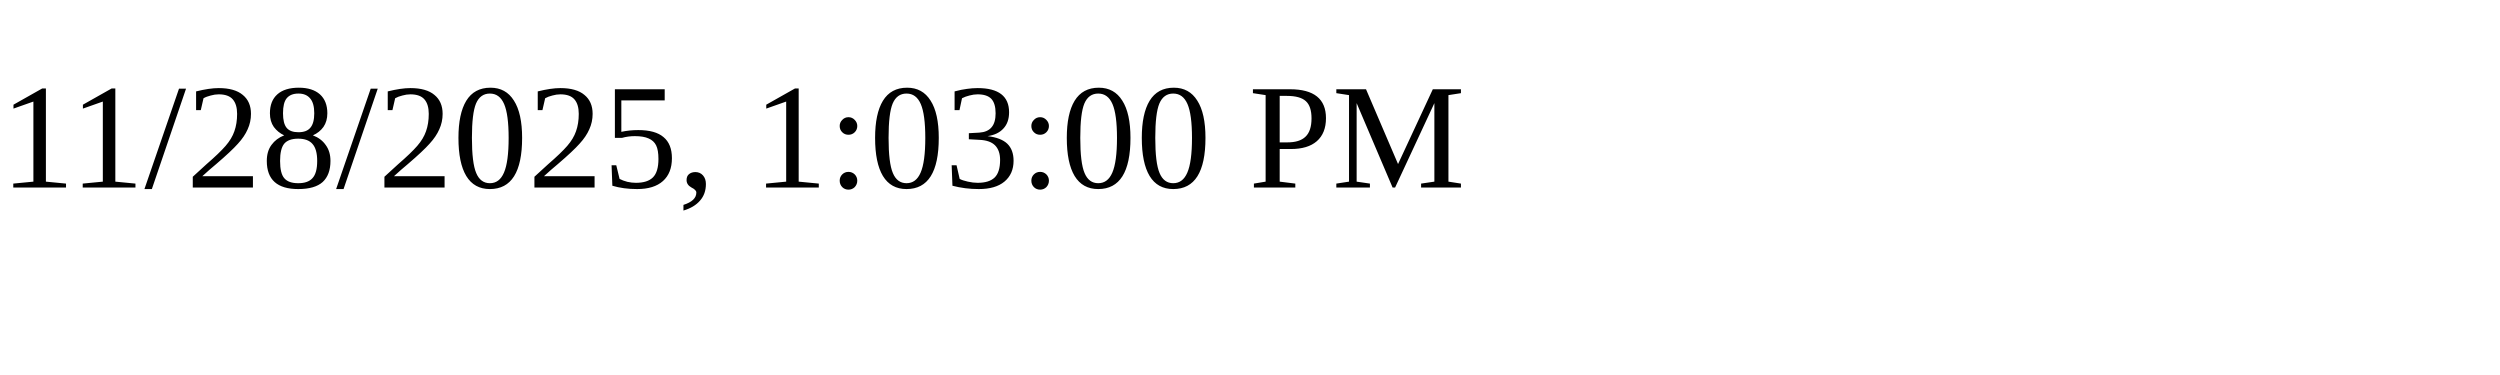
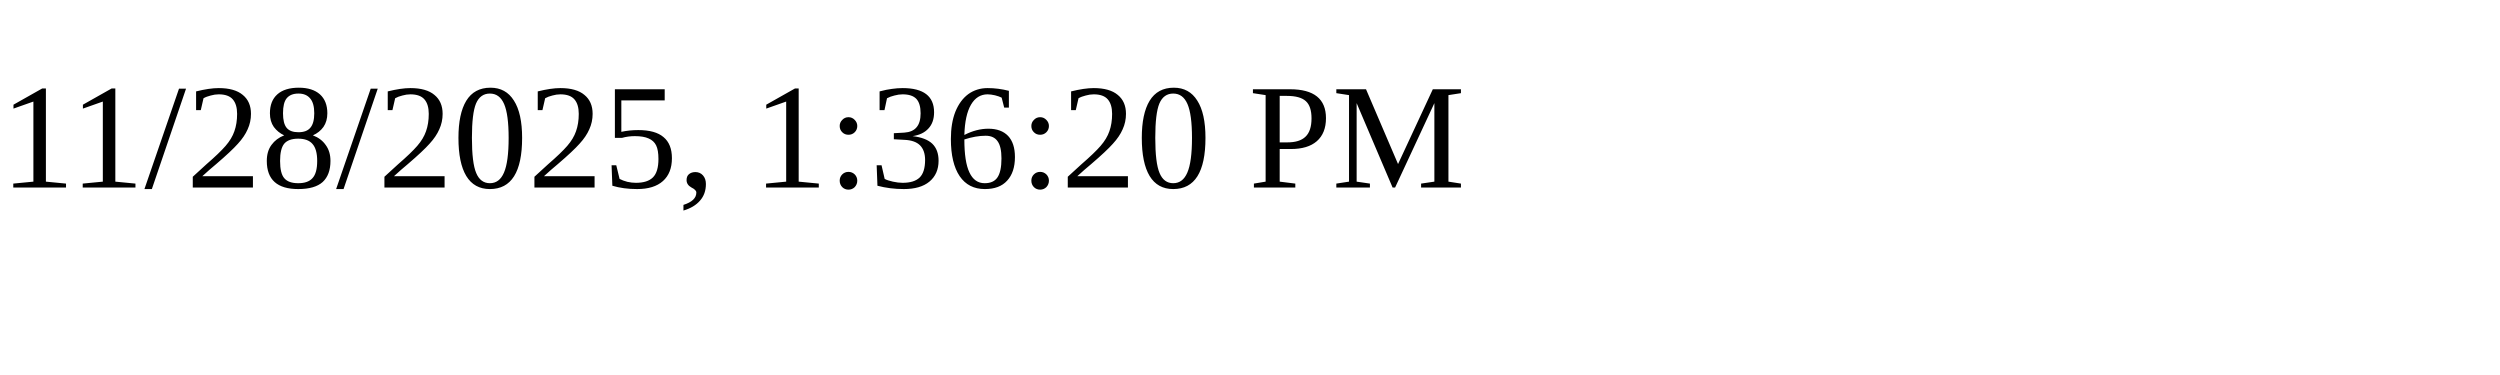
<svg xmlns="http://www.w3.org/2000/svg" height="30" width="200">
-   <text x="0" y="15">11/28/2025, 1:03:00 PM</text>
+   <text x="0" y="15">11/28/2025, 1:36:20 PM</text>
</svg>
